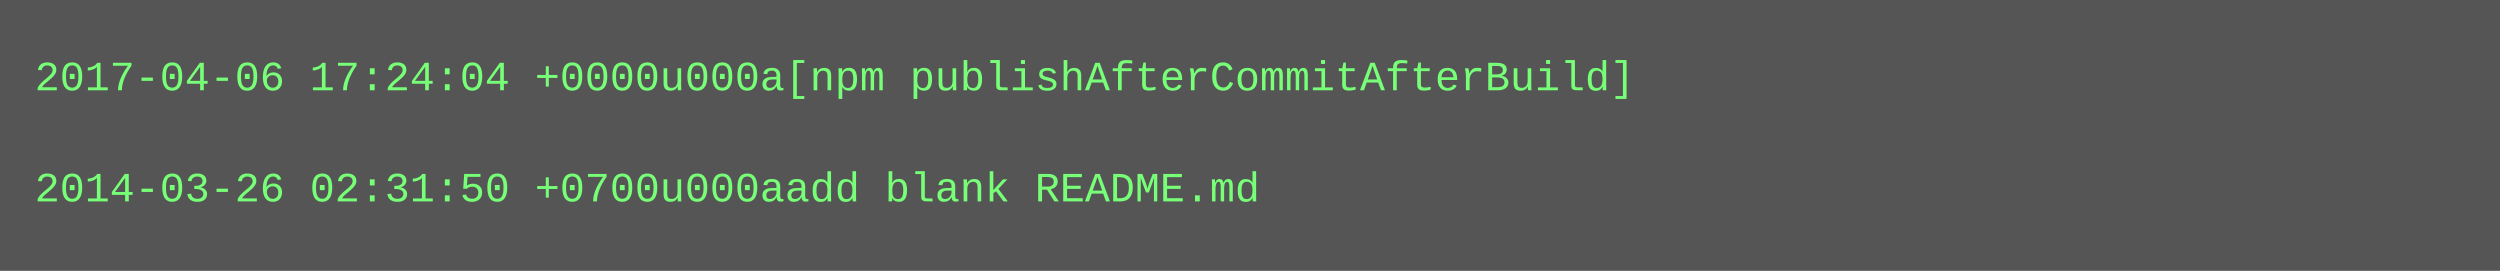
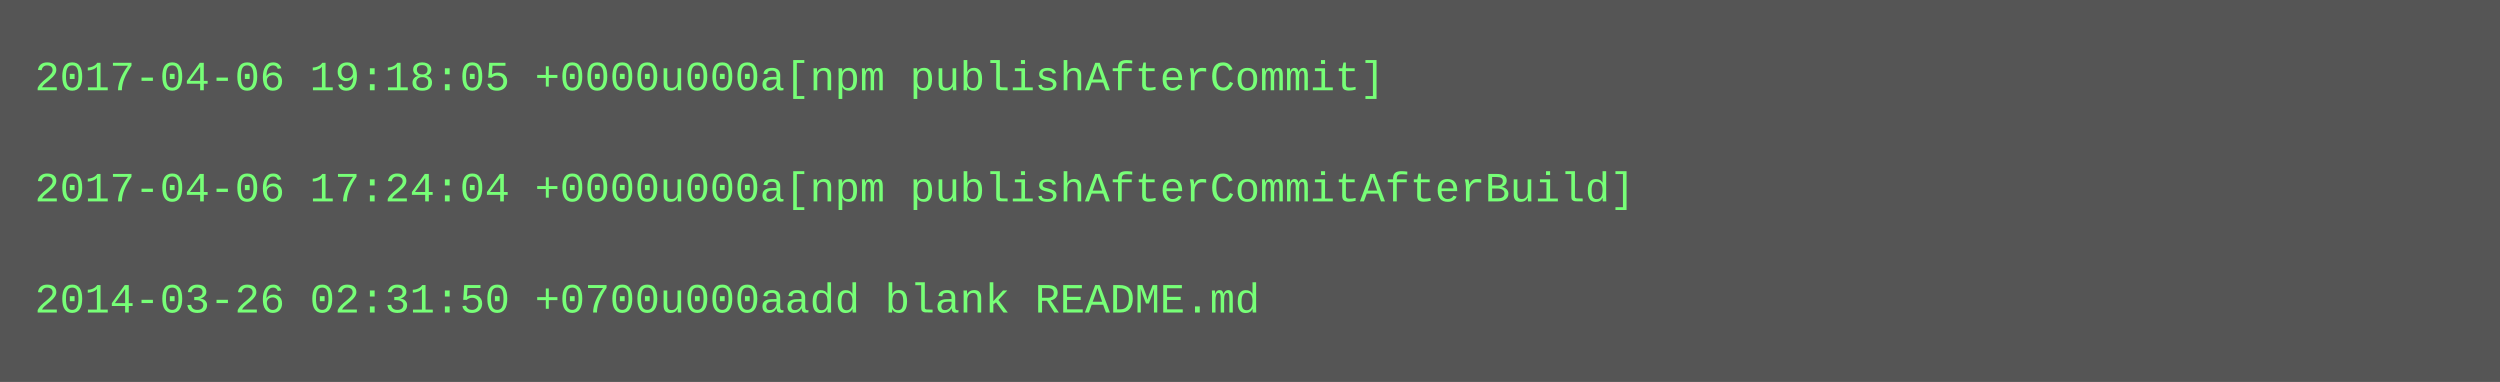
- <svg xmlns="http://www.w3.org/2000/svg" height="78" width="720">
-   <rect height="78" fill="#555" width="720" />
+ <svg xmlns="http://www.w3.org/2000/svg" height="110" width="720">
+   <rect height="110" fill="#555" width="720" />
  <text fill="#7f7" font-family="Courier New" font-size="12" xml:space="preserve">
-     <tspan x="10" y="26">2017-04-06 17:24:04 +0000u000a[npm publishAfterCommitAfterBuild]</tspan>
+     <tspan x="10" y="26">2017-04-06 19:18:05 +0000u000a[npm publishAfterCommit]</tspan>
    <tspan x="10" y="42" />
-     <tspan x="10" y="58">2014-03-26 02:31:50 +0700u000aadd blank README.md</tspan>
+     <tspan x="10" y="58">2017-04-06 17:24:04 +0000u000a[npm publishAfterCommitAfterBuild]</tspan>
+     <tspan x="10" y="74" />
+     <tspan x="10" y="90">2014-03-26 02:31:50 +0700u000aadd blank README.md</tspan>
  </text>
</svg>
